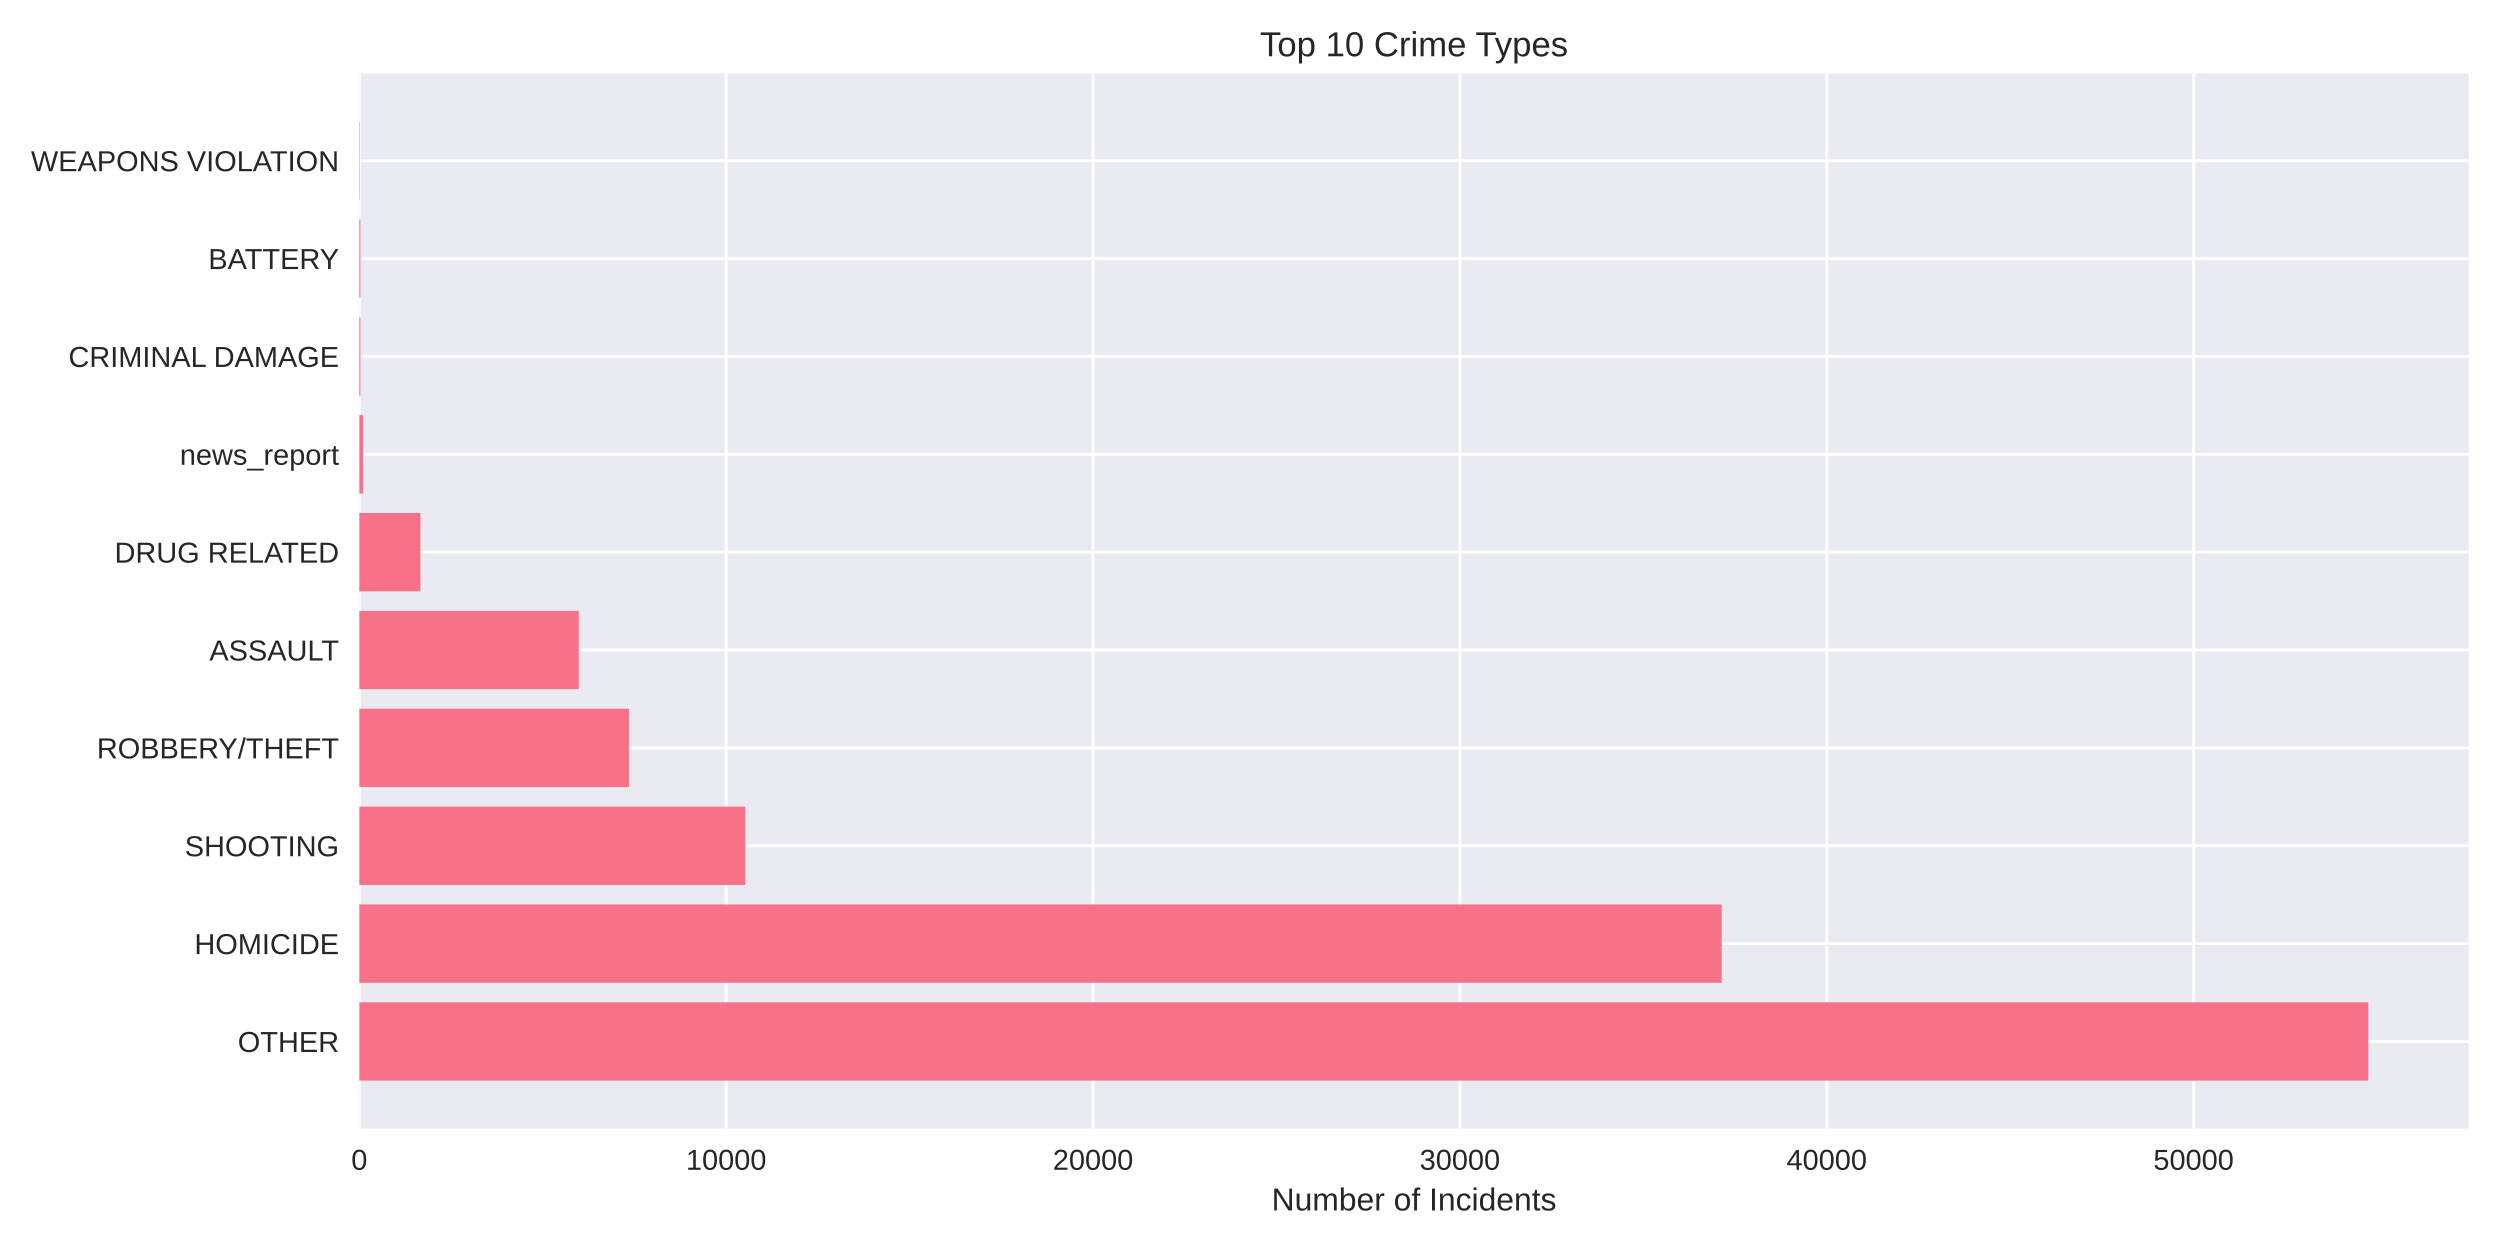
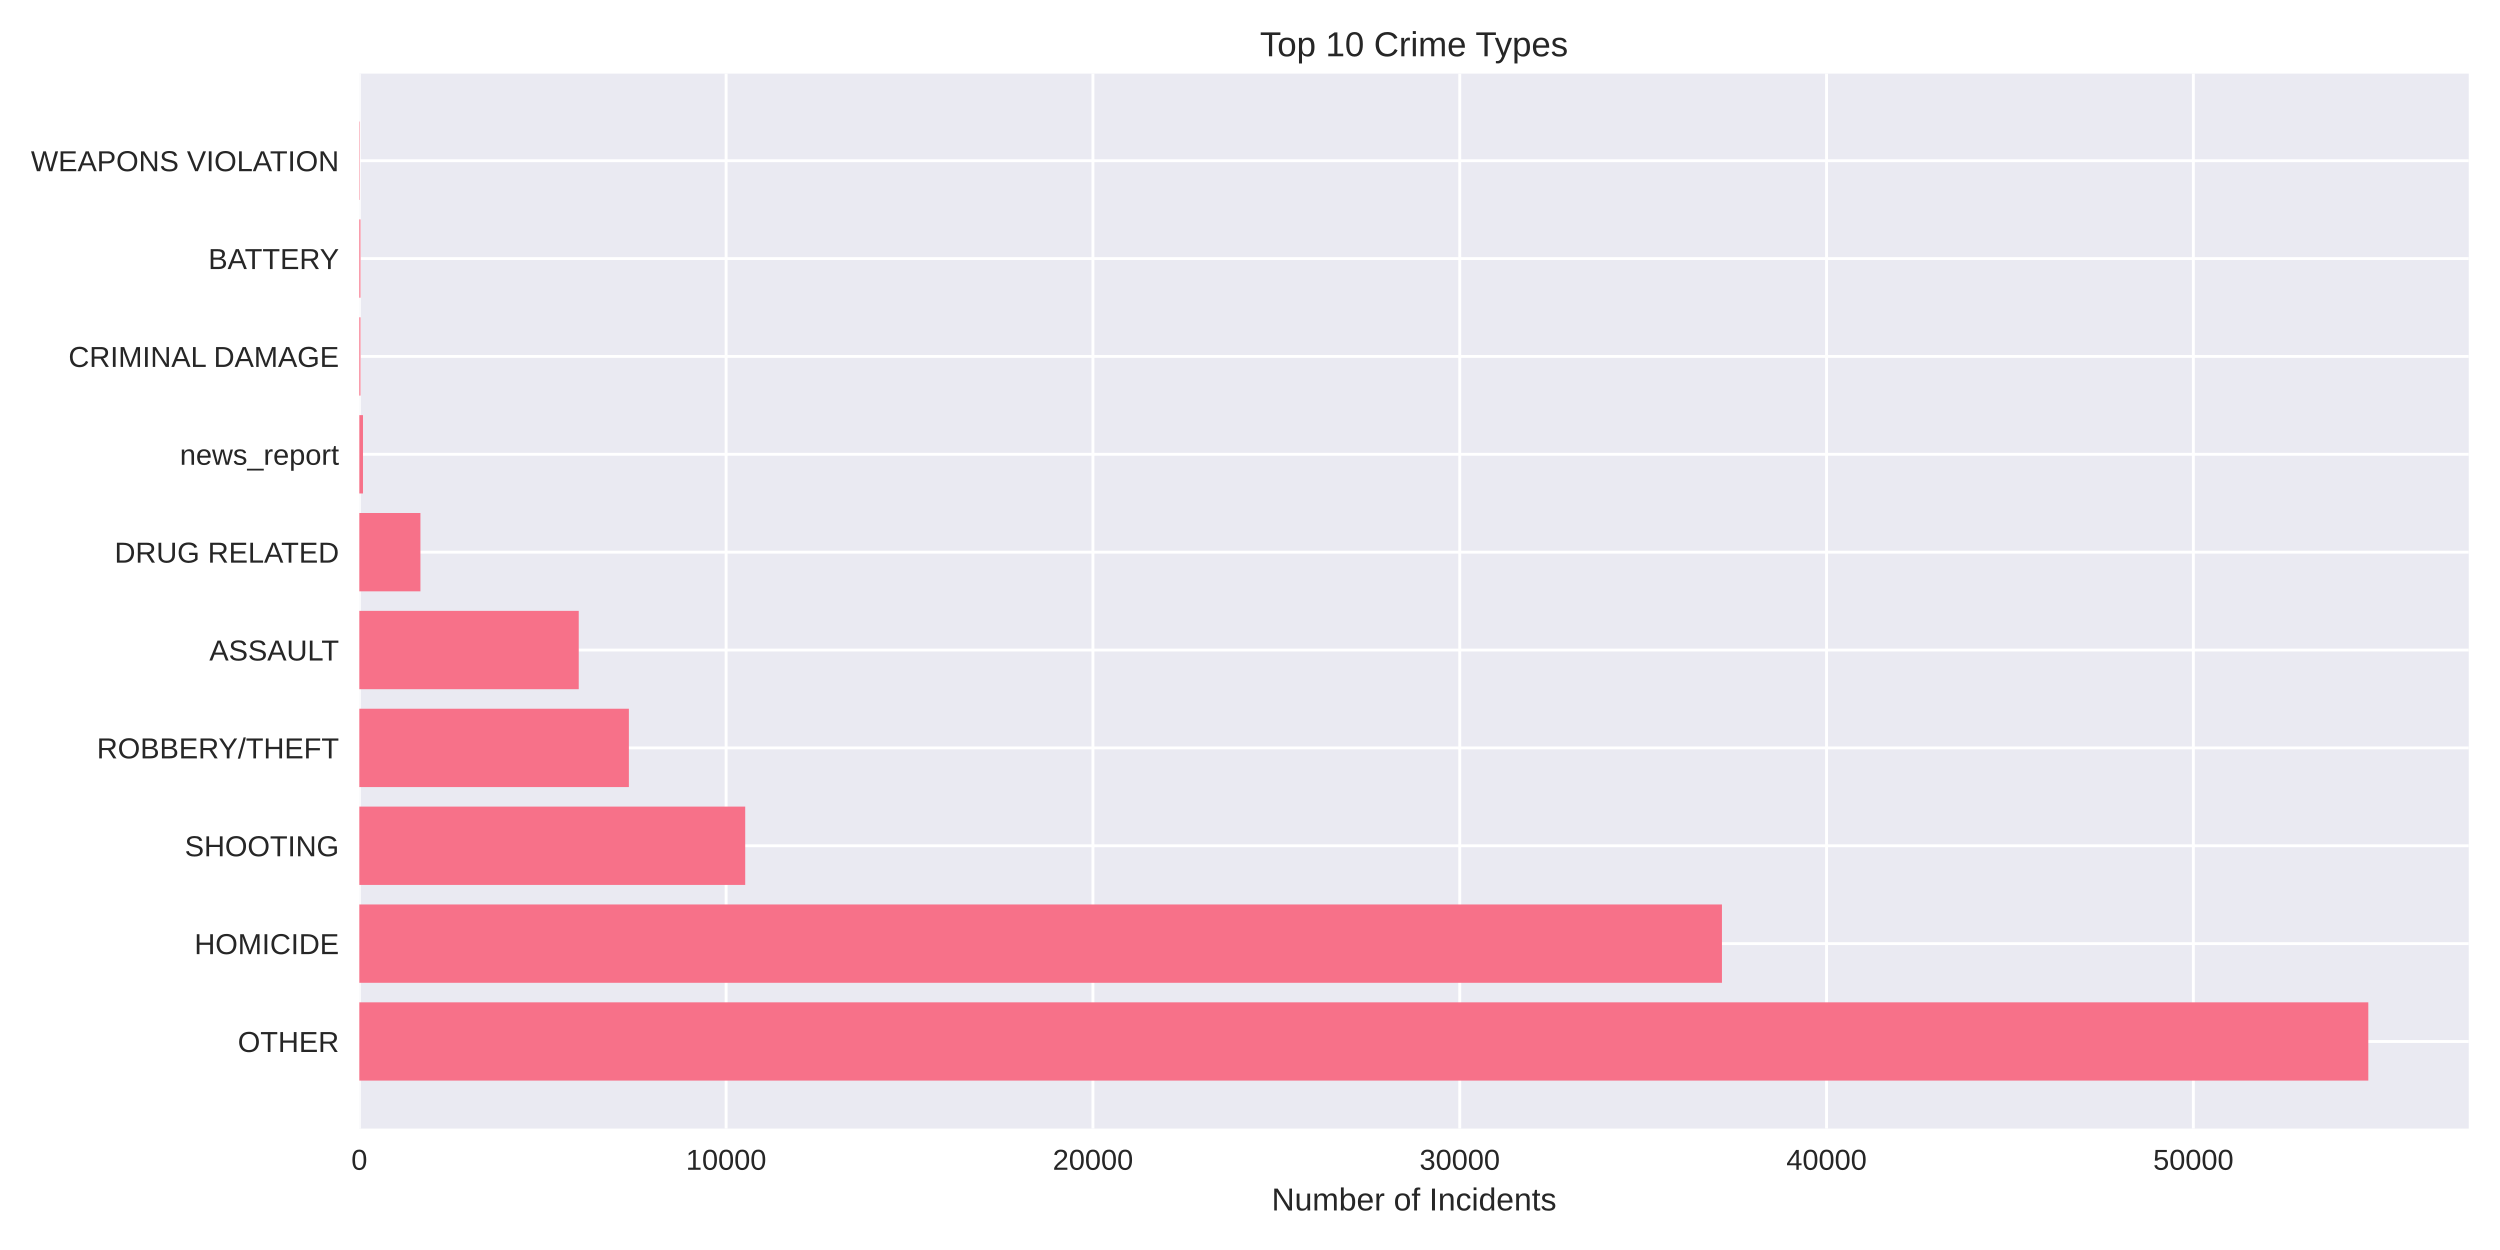
<svg xmlns="http://www.w3.org/2000/svg" width="864pt" height="432pt" viewBox="0 0 864 432" version="1.1">
  <defs>
    <style type="text/css">*{stroke-linejoin: round; stroke-linecap: butt}</style>
  </defs>
  <g id="figure_1">
    <g id="patch_1">
      <path d="M 0 432  L 864 432  L 864 0  L 0 0  z " style="fill: #ffffff" />
    </g>
    <g id="axes_1">
      <g id="patch_2">
        <path d="M 124.18 390.04  L 853.2 390.04  L 853.2 25.44  L 124.18 25.44  z " style="fill: #eaeaf2" />
      </g>
      <g id="matplotlib.axis_1">
        <g id="xtick_1">
          <g id="line2d_1">
-             <path d="M 124.18 390.04  L 124.18 25.44  " clip-path="url(#pfd34cc3661)" style="fill: none; stroke: #ffffff; stroke-linecap: round" />
+             <path d="M 124.18 390.04  L 124.18 25.44  " clip-path="url(#pa5d58fd955)" style="fill: none; stroke: #ffffff; stroke-linecap: round" />
          </g>
          <g id="line2d_2" />
          <g id="text_1">
            <text style="fill: #262626; font: 10px 'Arial', 'Liberation Sans', 'DejaVu Sans', 'Bitstream Vera Sans', sans-serif; text-anchor: middle" x="124.18" y="404.287" transform="rotate(-0 124.18 404.2869)">0</text>
          </g>
        </g>
        <g id="xtick_2">
          <g id="line2d_3">
-             <path d="M 250.966 390.04  L 250.966 25.44  " clip-path="url(#pfd34cc3661)" style="fill: none; stroke: #ffffff; stroke-linecap: round" />
+             <path d="M 250.95 390.04  L 250.95 25.44  " clip-path="url(#pa5d58fd955)" style="fill: none; stroke: #ffffff; stroke-linecap: round" />
          </g>
          <g id="line2d_4" />
          <g id="text_2">
-             <text style="fill: #262626; font: 10px 'Arial', 'Liberation Sans', 'DejaVu Sans', 'Bitstream Vera Sans', sans-serif; text-anchor: middle" x="250.966" y="404.287" transform="rotate(-0 250.9659 404.2869)">10000</text>
+             <text style="fill: #262626; font: 10px 'Arial', 'Liberation Sans', 'DejaVu Sans', 'Bitstream Vera Sans', sans-serif; text-anchor: middle" x="250.95" y="404.287" transform="rotate(-0 250.9497 404.2869)">10000</text>
          </g>
        </g>
        <g id="xtick_3">
          <g id="line2d_5">
-             <path d="M 377.752 390.04  L 377.752 25.44  " clip-path="url(#pfd34cc3661)" style="fill: none; stroke: #ffffff; stroke-linecap: round" />
+             <path d="M 377.719 390.04  L 377.719 25.44  " clip-path="url(#pa5d58fd955)" style="fill: none; stroke: #ffffff; stroke-linecap: round" />
          </g>
          <g id="line2d_6" />
          <g id="text_3">
-             <text style="fill: #262626; font: 10px 'Arial', 'Liberation Sans', 'DejaVu Sans', 'Bitstream Vera Sans', sans-serif; text-anchor: middle" x="377.752" y="404.287" transform="rotate(-0 377.7517 404.2869)">20000</text>
+             <text style="fill: #262626; font: 10px 'Arial', 'Liberation Sans', 'DejaVu Sans', 'Bitstream Vera Sans', sans-serif; text-anchor: middle" x="377.719" y="404.287" transform="rotate(-0 377.7193 404.2869)">20000</text>
          </g>
        </g>
        <g id="xtick_4">
          <g id="line2d_7">
-             <path d="M 504.538 390.04  L 504.538 25.44  " clip-path="url(#pfd34cc3661)" style="fill: none; stroke: #ffffff; stroke-linecap: round" />
+             <path d="M 504.489 390.04  L 504.489 25.44  " clip-path="url(#pa5d58fd955)" style="fill: none; stroke: #ffffff; stroke-linecap: round" />
          </g>
          <g id="line2d_8" />
          <g id="text_4">
-             <text style="fill: #262626; font: 10px 'Arial', 'Liberation Sans', 'DejaVu Sans', 'Bitstream Vera Sans', sans-serif; text-anchor: middle" x="504.538" y="404.287" transform="rotate(-0 504.5376 404.2869)">30000</text>
+             <text style="fill: #262626; font: 10px 'Arial', 'Liberation Sans', 'DejaVu Sans', 'Bitstream Vera Sans', sans-serif; text-anchor: middle" x="504.489" y="404.287" transform="rotate(-0 504.489 404.2869)">30000</text>
          </g>
        </g>
        <g id="xtick_5">
          <g id="line2d_9">
-             <path d="M 631.323 390.04  L 631.323 25.44  " clip-path="url(#pfd34cc3661)" style="fill: none; stroke: #ffffff; stroke-linecap: round" />
+             <path d="M 631.259 390.04  L 631.259 25.44  " clip-path="url(#pa5d58fd955)" style="fill: none; stroke: #ffffff; stroke-linecap: round" />
          </g>
          <g id="line2d_10" />
          <g id="text_5">
-             <text style="fill: #262626; font: 10px 'Arial', 'Liberation Sans', 'DejaVu Sans', 'Bitstream Vera Sans', sans-serif; text-anchor: middle" x="631.323" y="404.287" transform="rotate(-0 631.3235 404.2869)">40000</text>
+             <text style="fill: #262626; font: 10px 'Arial', 'Liberation Sans', 'DejaVu Sans', 'Bitstream Vera Sans', sans-serif; text-anchor: middle" x="631.259" y="404.287" transform="rotate(-0 631.2586 404.2869)">40000</text>
          </g>
        </g>
        <g id="xtick_6">
          <g id="line2d_11">
-             <path d="M 758.109 390.04  L 758.109 25.44  " clip-path="url(#pfd34cc3661)" style="fill: none; stroke: #ffffff; stroke-linecap: round" />
+             <path d="M 758.028 390.04  L 758.028 25.44  " clip-path="url(#pa5d58fd955)" style="fill: none; stroke: #ffffff; stroke-linecap: round" />
          </g>
          <g id="line2d_12" />
          <g id="text_6">
-             <text style="fill: #262626; font: 10px 'Arial', 'Liberation Sans', 'DejaVu Sans', 'Bitstream Vera Sans', sans-serif; text-anchor: middle" x="758.109" y="404.287" transform="rotate(-0 758.1093 404.2869)">50000</text>
+             <text style="fill: #262626; font: 10px 'Arial', 'Liberation Sans', 'DejaVu Sans', 'Bitstream Vera Sans', sans-serif; text-anchor: middle" x="758.028" y="404.287" transform="rotate(-0 758.0283 404.2869)">50000</text>
          </g>
        </g>
        <g id="text_7">
          <text style="fill: #262626; font: 11px 'Arial', 'Liberation Sans', 'DejaVu Sans', 'Bitstream Vera Sans', sans-serif; text-anchor: middle" x="488.69" y="418.333" transform="rotate(-0 488.69 418.3334)">Number of Incidents</text>
        </g>
      </g>
      <g id="matplotlib.axis_2">
        <g id="ytick_1">
          <g id="line2d_13">
-             <path d="M 124.18 359.939  L 853.2 359.939  " clip-path="url(#pfd34cc3661)" style="fill: none; stroke: #ffffff; stroke-linecap: round" />
+             <path d="M 124.18 359.939  L 853.2 359.939  " clip-path="url(#pa5d58fd955)" style="fill: none; stroke: #ffffff; stroke-linecap: round" />
          </g>
          <g id="line2d_14" />
          <g id="text_8">
            <text style="fill: #262626; font: 10px 'Arial', 'Liberation Sans', 'DejaVu Sans', 'Bitstream Vera Sans', sans-serif; text-anchor: end" x="117.18" y="363.562" transform="rotate(-0 117.18 363.562)">OTHER</text>
          </g>
        </g>
        <g id="ytick_2">
          <g id="line2d_15">
-             <path d="M 124.18 326.117  L 853.2 326.117  " clip-path="url(#pfd34cc3661)" style="fill: none; stroke: #ffffff; stroke-linecap: round" />
+             <path d="M 124.18 326.117  L 853.2 326.117  " clip-path="url(#pa5d58fd955)" style="fill: none; stroke: #ffffff; stroke-linecap: round" />
          </g>
          <g id="line2d_16" />
          <g id="text_9">
            <text style="fill: #262626; font: 10px 'Arial', 'Liberation Sans', 'DejaVu Sans', 'Bitstream Vera Sans', sans-serif; text-anchor: end" x="117.18" y="329.74" transform="rotate(-0 117.18 329.7401)">HOMICIDE</text>
          </g>
        </g>
        <g id="ytick_3">
          <g id="line2d_17">
-             <path d="M 124.18 292.295  L 853.2 292.295  " clip-path="url(#pfd34cc3661)" style="fill: none; stroke: #ffffff; stroke-linecap: round" />
+             <path d="M 124.18 292.295  L 853.2 292.295  " clip-path="url(#pa5d58fd955)" style="fill: none; stroke: #ffffff; stroke-linecap: round" />
          </g>
          <g id="line2d_18" />
          <g id="text_10">
            <text style="fill: #262626; font: 10px 'Arial', 'Liberation Sans', 'DejaVu Sans', 'Bitstream Vera Sans', sans-serif; text-anchor: end" x="117.18" y="295.918" transform="rotate(-0 117.18 295.9182)">SHOOTING</text>
          </g>
        </g>
        <g id="ytick_4">
          <g id="line2d_19">
-             <path d="M 124.18 258.473  L 853.2 258.473  " clip-path="url(#pfd34cc3661)" style="fill: none; stroke: #ffffff; stroke-linecap: round" />
+             <path d="M 124.18 258.473  L 853.2 258.473  " clip-path="url(#pa5d58fd955)" style="fill: none; stroke: #ffffff; stroke-linecap: round" />
          </g>
          <g id="line2d_20" />
          <g id="text_11">
            <text style="fill: #262626; font: 10px 'Arial', 'Liberation Sans', 'DejaVu Sans', 'Bitstream Vera Sans', sans-serif; text-anchor: end" x="117.18" y="262.096" transform="rotate(-0 117.18 262.0963)">ROBBERY/THEFT</text>
          </g>
        </g>
        <g id="ytick_5">
          <g id="line2d_21">
-             <path d="M 124.18 224.651  L 853.2 224.651  " clip-path="url(#pfd34cc3661)" style="fill: none; stroke: #ffffff; stroke-linecap: round" />
+             <path d="M 124.18 224.651  L 853.2 224.651  " clip-path="url(#pa5d58fd955)" style="fill: none; stroke: #ffffff; stroke-linecap: round" />
          </g>
          <g id="line2d_22" />
          <g id="text_12">
            <text style="fill: #262626; font: 10px 'Arial', 'Liberation Sans', 'DejaVu Sans', 'Bitstream Vera Sans', sans-serif; text-anchor: end" x="117.18" y="228.274" transform="rotate(-0 117.18 228.2744)">ASSAULT</text>
          </g>
        </g>
        <g id="ytick_6">
          <g id="line2d_23">
-             <path d="M 124.18 190.829  L 853.2 190.829  " clip-path="url(#pfd34cc3661)" style="fill: none; stroke: #ffffff; stroke-linecap: round" />
+             <path d="M 124.18 190.829  L 853.2 190.829  " clip-path="url(#pa5d58fd955)" style="fill: none; stroke: #ffffff; stroke-linecap: round" />
          </g>
          <g id="line2d_24" />
          <g id="text_13">
            <text style="fill: #262626; font: 10px 'Arial', 'Liberation Sans', 'DejaVu Sans', 'Bitstream Vera Sans', sans-serif; text-anchor: end" x="117.18" y="194.452" transform="rotate(-0 117.18 194.4525)">DRUG RELATED</text>
          </g>
        </g>
        <g id="ytick_7">
          <g id="line2d_25">
-             <path d="M 124.18 157.007  L 853.2 157.007  " clip-path="url(#pfd34cc3661)" style="fill: none; stroke: #ffffff; stroke-linecap: round" />
+             <path d="M 124.18 157.007  L 853.2 157.007  " clip-path="url(#pa5d58fd955)" style="fill: none; stroke: #ffffff; stroke-linecap: round" />
          </g>
          <g id="line2d_26" />
          <g id="text_14">
            <text style="fill: #262626; font: 10px 'Arial', 'Liberation Sans', 'DejaVu Sans', 'Bitstream Vera Sans', sans-serif; text-anchor: end" x="117.18" y="160.631" transform="rotate(-0 117.18 160.6306)">news_report</text>
          </g>
        </g>
        <g id="ytick_8">
          <g id="line2d_27">
-             <path d="M 124.18 123.185  L 853.2 123.185  " clip-path="url(#pfd34cc3661)" style="fill: none; stroke: #ffffff; stroke-linecap: round" />
+             <path d="M 124.18 123.185  L 853.2 123.185  " clip-path="url(#pa5d58fd955)" style="fill: none; stroke: #ffffff; stroke-linecap: round" />
          </g>
          <g id="line2d_28" />
          <g id="text_15">
            <text style="fill: #262626; font: 10px 'Arial', 'Liberation Sans', 'DejaVu Sans', 'Bitstream Vera Sans', sans-serif; text-anchor: end" x="117.18" y="126.809" transform="rotate(-0 117.18 126.8087)">CRIMINAL DAMAGE</text>
          </g>
        </g>
        <g id="ytick_9">
          <g id="line2d_29">
-             <path d="M 124.18 89.363  L 853.2 89.363  " clip-path="url(#pfd34cc3661)" style="fill: none; stroke: #ffffff; stroke-linecap: round" />
+             <path d="M 124.18 89.363  L 853.2 89.363  " clip-path="url(#pa5d58fd955)" style="fill: none; stroke: #ffffff; stroke-linecap: round" />
          </g>
          <g id="line2d_30" />
          <g id="text_16">
            <text style="fill: #262626; font: 10px 'Arial', 'Liberation Sans', 'DejaVu Sans', 'Bitstream Vera Sans', sans-serif; text-anchor: end" x="117.18" y="92.987" transform="rotate(-0 117.18 92.98681)">BATTERY</text>
          </g>
        </g>
        <g id="ytick_10">
          <g id="line2d_31">
-             <path d="M 124.18 55.541  L 853.2 55.541  " clip-path="url(#pfd34cc3661)" style="fill: none; stroke: #ffffff; stroke-linecap: round" />
+             <path d="M 124.18 55.541  L 853.2 55.541  " clip-path="url(#pa5d58fd955)" style="fill: none; stroke: #ffffff; stroke-linecap: round" />
          </g>
          <g id="line2d_32" />
          <g id="text_17">
            <text style="fill: #262626; font: 10px 'Arial', 'Liberation Sans', 'DejaVu Sans', 'Bitstream Vera Sans', sans-serif; text-anchor: end" x="117.18" y="59.165" transform="rotate(-0 117.18 59.16492)">WEAPONS VIOLATION</text>
          </g>
        </g>
      </g>
      <g id="patch_3">
-         <path d="M 124.18 373.467  L 818.485 373.467  L 818.485 346.41  L 124.18 346.41  z " clip-path="url(#pfd34cc3661)" style="fill: #f77189" />
+         <path d="M 124.18 373.467  L 818.485 373.467  L 818.485 346.41  L 124.18 346.41  z " clip-path="url(#pa5d58fd955)" style="fill: #f77189" />
      </g>
      <g id="patch_4">
-         <path d="M 124.18 339.645  L 595.012 339.645  L 595.012 312.588  L 124.18 312.588  z " clip-path="url(#pfd34cc3661)" style="fill: #f77189" />
+         <path d="M 124.18 339.645  L 595.104 339.645  L 595.104 312.588  L 124.18 312.588  z " clip-path="url(#pa5d58fd955)" style="fill: #f77189" />
      </g>
      <g id="patch_5">
-         <path d="M 124.18 305.823  L 257.559 305.823  L 257.559 278.766  L 124.18 278.766  z " clip-path="url(#pfd34cc3661)" style="fill: #f77189" />
+         <path d="M 124.18 305.823  L 257.542 305.823  L 257.542 278.766  L 124.18 278.766  z " clip-path="url(#pa5d58fd955)" style="fill: #f77189" />
      </g>
      <g id="patch_6">
-         <path d="M 124.18 272.002  L 217.355 272.002  L 217.355 244.944  L 124.18 244.944  z " clip-path="url(#pfd34cc3661)" style="fill: #f77189" />
+         <path d="M 124.18 272.002  L 217.343 272.002  L 217.343 244.944  L 124.18 244.944  z " clip-path="url(#pa5d58fd955)" style="fill: #f77189" />
      </g>
      <g id="patch_7">
-         <path d="M 124.18 238.18  L 200.011 238.18  L 200.011 211.122  L 124.18 211.122  z " clip-path="url(#pfd34cc3661)" style="fill: #f77189" />
+         <path d="M 124.18 238.18  L 200.014 238.18  L 200.014 211.122  L 124.18 211.122  z " clip-path="url(#pa5d58fd955)" style="fill: #f77189" />
      </g>
      <g id="patch_8">
-         <path d="M 124.18 204.358  L 145.303 204.358  L 145.303 177.3  L 124.18 177.3  z " clip-path="url(#pfd34cc3661)" style="fill: #f77189" />
+         <path d="M 124.18 204.358  L 145.3 204.358  L 145.3 177.3  L 124.18 177.3  z " clip-path="url(#pa5d58fd955)" style="fill: #f77189" />
      </g>
      <g id="patch_9">
-         <path d="M 124.18 170.536  L 125.448 170.536  L 125.448 143.478  L 124.18 143.478  z " clip-path="url(#pfd34cc3661)" style="fill: #f77189" />
+         <path d="M 124.18 170.536  L 125.448 170.536  L 125.448 143.478  L 124.18 143.478  z " clip-path="url(#pa5d58fd955)" style="fill: #f77189" />
      </g>
      <g id="patch_10">
-         <path d="M 124.18 136.714  L 124.573 136.714  L 124.573 109.657  L 124.18 109.657  z " clip-path="url(#pfd34cc3661)" style="fill: #f77189" />
+         <path d="M 124.18 136.714  L 124.573 136.714  L 124.573 109.657  L 124.18 109.657  z " clip-path="url(#pa5d58fd955)" style="fill: #f77189" />
      </g>
      <g id="patch_11">
-         <path d="M 124.18 102.892  L 124.573 102.892  L 124.573 75.835  L 124.18 75.835  z " clip-path="url(#pfd34cc3661)" style="fill: #f77189" />
+         <path d="M 124.18 102.892  L 124.573 102.892  L 124.573 75.835  L 124.18 75.835  z " clip-path="url(#pa5d58fd955)" style="fill: #f77189" />
      </g>
      <g id="patch_12">
-         <path d="M 124.18 69.07  L 124.319 69.07  L 124.319 42.013  L 124.18 42.013  z " clip-path="url(#pfd34cc3661)" style="fill: #f77189" />
+         <path d="M 124.18 69.07  L 124.319 69.07  L 124.319 42.013  L 124.18 42.013  z " clip-path="url(#pa5d58fd955)" style="fill: #f77189" />
      </g>
      <g id="patch_13">
        <path d="M 124.18 390.04  L 124.18 25.44  " style="fill: none" />
      </g>
      <g id="patch_14">
        <path d="M 853.2 390.04  L 853.2 25.44  " style="fill: none" />
      </g>
      <g id="patch_15">
        <path d="M 124.18 390.04  L 853.2 390.04  " style="fill: none" />
      </g>
      <g id="patch_16">
        <path d="M 124.18 25.44  L 853.2 25.44  " style="fill: none" />
      </g>
      <g id="text_18">
        <text style="fill: #262626; font: 12px 'Arial', 'Liberation Sans', 'DejaVu Sans', 'Bitstream Vera Sans', sans-serif; text-anchor: middle" x="488.69" y="19.44" transform="rotate(-0 488.69 19.44)">Top 10 Crime Types</text>
      </g>
    </g>
  </g>
  <defs>
-     <clipPath id="pfd34cc3661">
+     <clipPath id="pa5d58fd955">
      <rect x="124.18" y="25.44" width="729.02" height="364.6" />
    </clipPath>
  </defs>
</svg>
